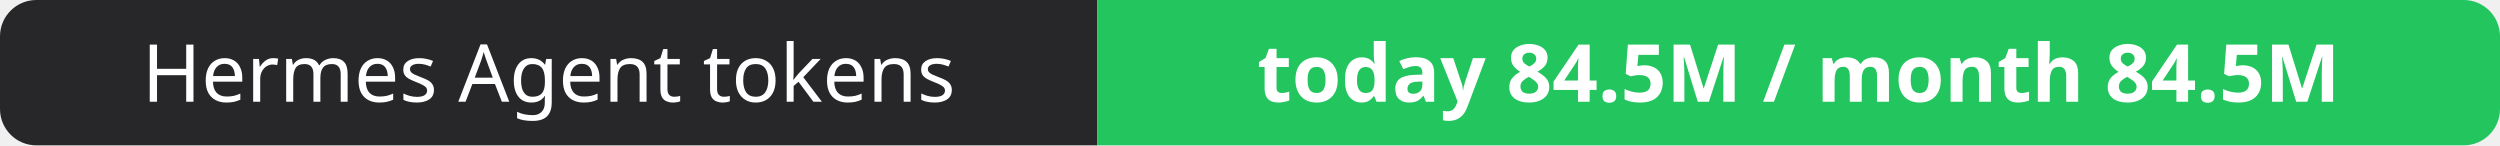
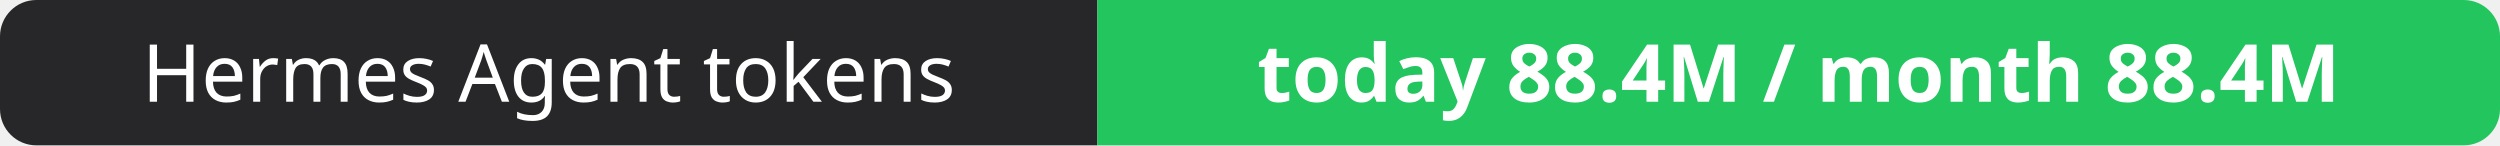
- <svg xmlns="http://www.w3.org/2000/svg" width="344" height="20" role="img" aria-label="Hermes Agent tokens: today 84.5M / month 84.5M">
+ <svg xmlns="http://www.w3.org/2000/svg" width="344" height="20" role="img" aria-label="Hermes Agent tokens: today 88.4M / month 88.4M">
  <clipPath id="r">
    <rect width="344" height="20" rx="5" fill="#fff" />
  </clipPath>
  <g clip-path="url(#r)">
    <rect width="151" height="20" fill="#27272a" />
    <rect x="151" width="193" height="20" fill="#22c55e" />
  </g>
  <g fill="#fff" text-anchor="middle" font-family="Verdana,Geneva,sans-serif" font-size="11">
    <text x="75.5" y="14">Hermes Agent tokens</text>
-     <text x="247.5" y="14" font-weight="700">today 84.5M / month 84.5M</text>
+     <text x="247.5" y="14" font-weight="700">today 88.4M / month 88.4M</text>
  </g>
</svg>
